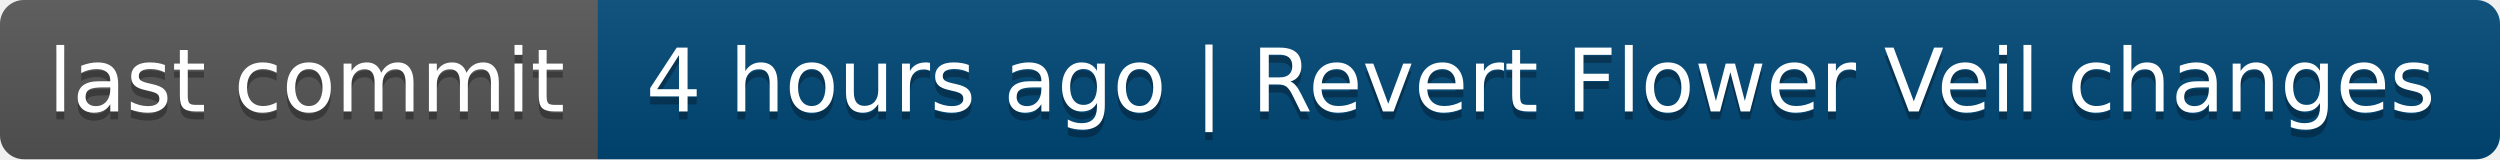
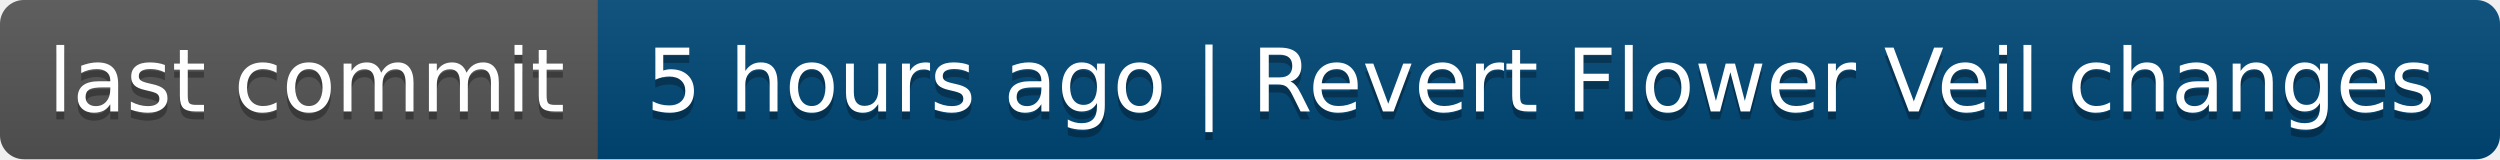
- <svg xmlns="http://www.w3.org/2000/svg" width="314" height="20" role="img" aria-label="last commit: 4 hours ago | Revert Flower Veil changes">
+ <svg xmlns="http://www.w3.org/2000/svg" width="314" height="20" role="img" aria-label="last commit: 5 hours ago | Revert Flower Veil changes">
  <linearGradient id="s" x2="0" y2="100%">
    <stop offset="0" stop-color="#bbb" stop-opacity=".1" />
    <stop offset="1" stop-opacity=".1" />
  </linearGradient>
  <clipPath id="r">
    <rect width="314" height="20" rx="3" fill="#fff" />
  </clipPath>
  <g clip-path="url(#r)">
    <rect width="75" height="20" fill="#555" />
    <rect x="75" width="239" height="20" fill="#004878" />
    <rect width="314" height="20" fill="url(#s)" />
  </g>
  <g fill="#fff" text-anchor="middle" font-family="Verdana,Geneva,DejaVu Sans,sans-serif" text-rendering="geometricPrecision" font-size="110">
    <text aria-hidden="true" x="385" y="150" fill="#010101" fill-opacity=".3" transform="scale(.1)" textLength="650">last commit</text>
    <text x="385" y="140" transform="scale(.1)" fill="#fff" textLength="650">last commit</text>
-     <text aria-hidden="true" x="1935" y="150" fill="#010101" fill-opacity=".3" transform="scale(.1)" textLength="2290">4 hours ago | Revert Flower Veil changes</text>
-     <text x="1935" y="140" transform="scale(.1)" fill="#fff" textLength="2290">4 hours ago | Revert Flower Veil changes</text>
+     <text aria-hidden="true" x="1935" y="150" fill="#010101" fill-opacity=".3" transform="scale(.1)" textLength="2290">5 hours ago | Revert Flower Veil changes</text>
+     <text x="1935" y="140" transform="scale(.1)" fill="#fff" textLength="2290">5 hours ago | Revert Flower Veil changes</text>
  </g>
</svg>
